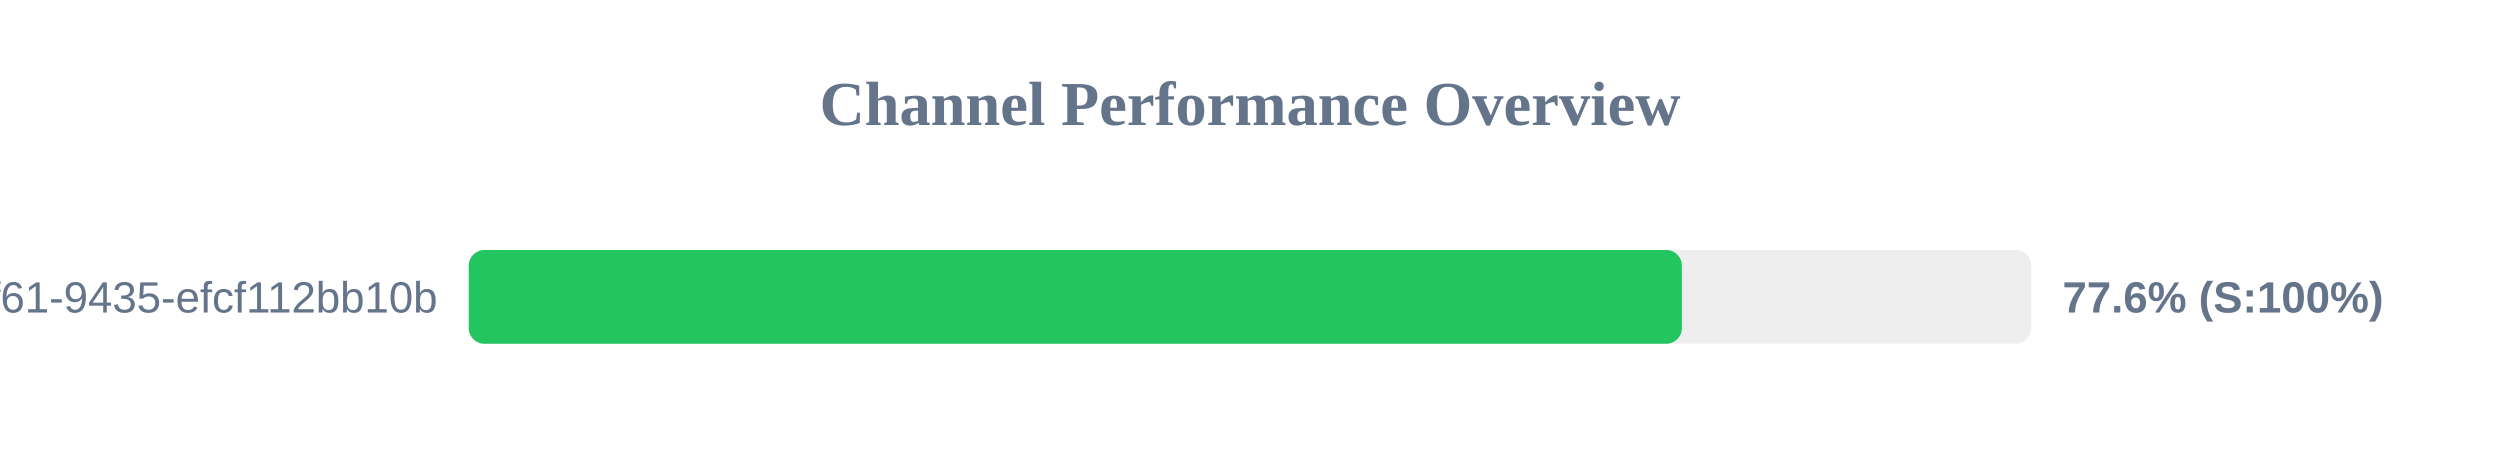
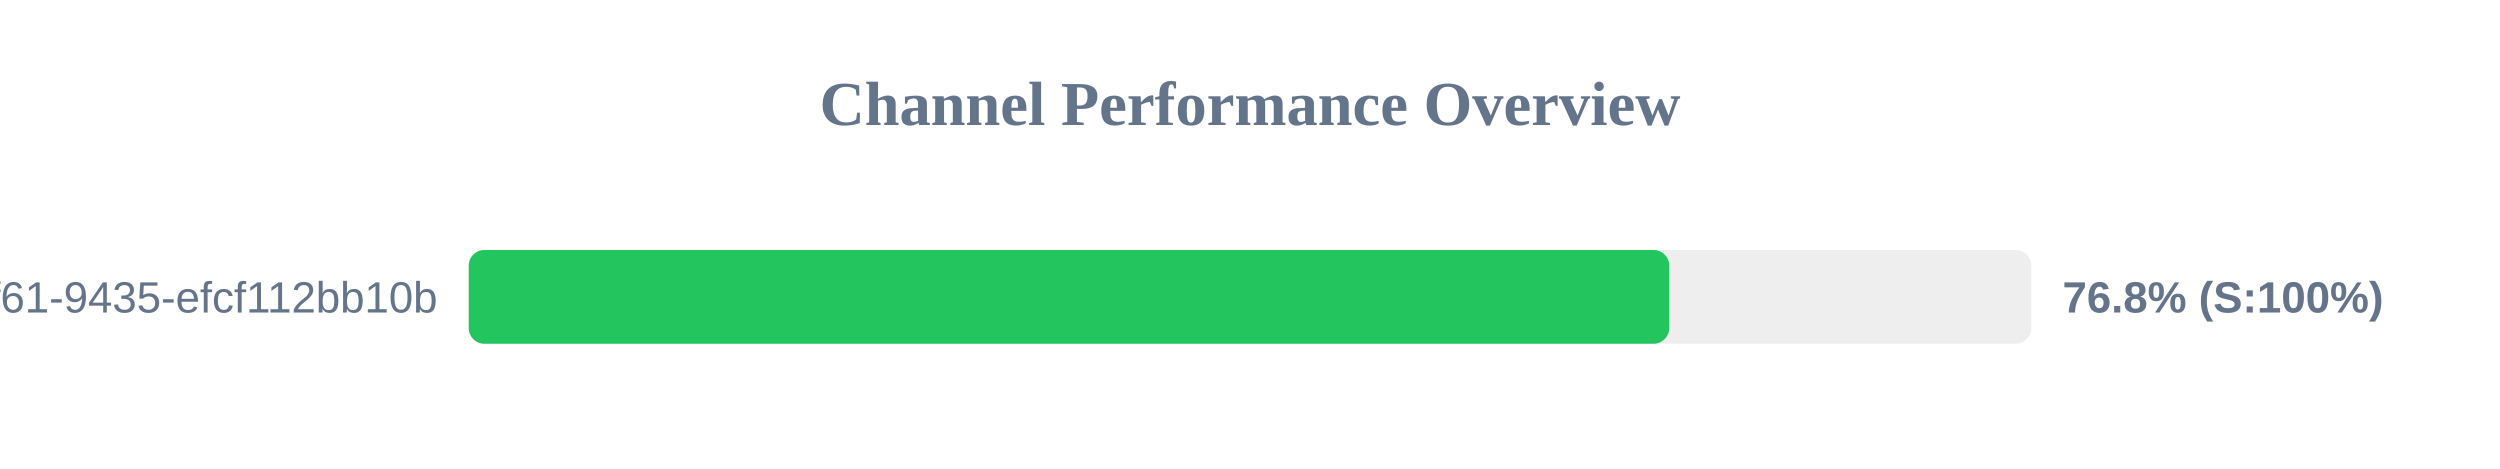
<svg xmlns="http://www.w3.org/2000/svg" width="800" height="150" version="1.1">
  <style>
        .row { font: 14px Arial; fill: #64748b; }
        .score { font: bold 14px Arial; fill: #64748b; }
    </style>
  <text x="400" y="40" text-anchor="middle" font-size="20px" font-weight="bold" fill="#64748b">Channel Performance Overview</text>
  <rect x="150" y="80" width="500" height="30" fill="#eee" rx="5" />
-   <rect x="150" y="80" width="388.2" height="30" fill="#22c55e" rx="5" />
+   <rect x="150" y="80" width="384.15" height="30" fill="#22c55e" rx="5" />
  <text x="140" y="100" text-anchor="end" class="row">?uuid=07c122ad-50b2-4f61-9435-efcf112bb10b</text>
-   <text x="660" y="100" text-anchor="start" class="score">77.6% (S:100%)</text>
+   <text x="660" y="100" text-anchor="start" class="score">76.8% (S:100%)</text>
</svg>
